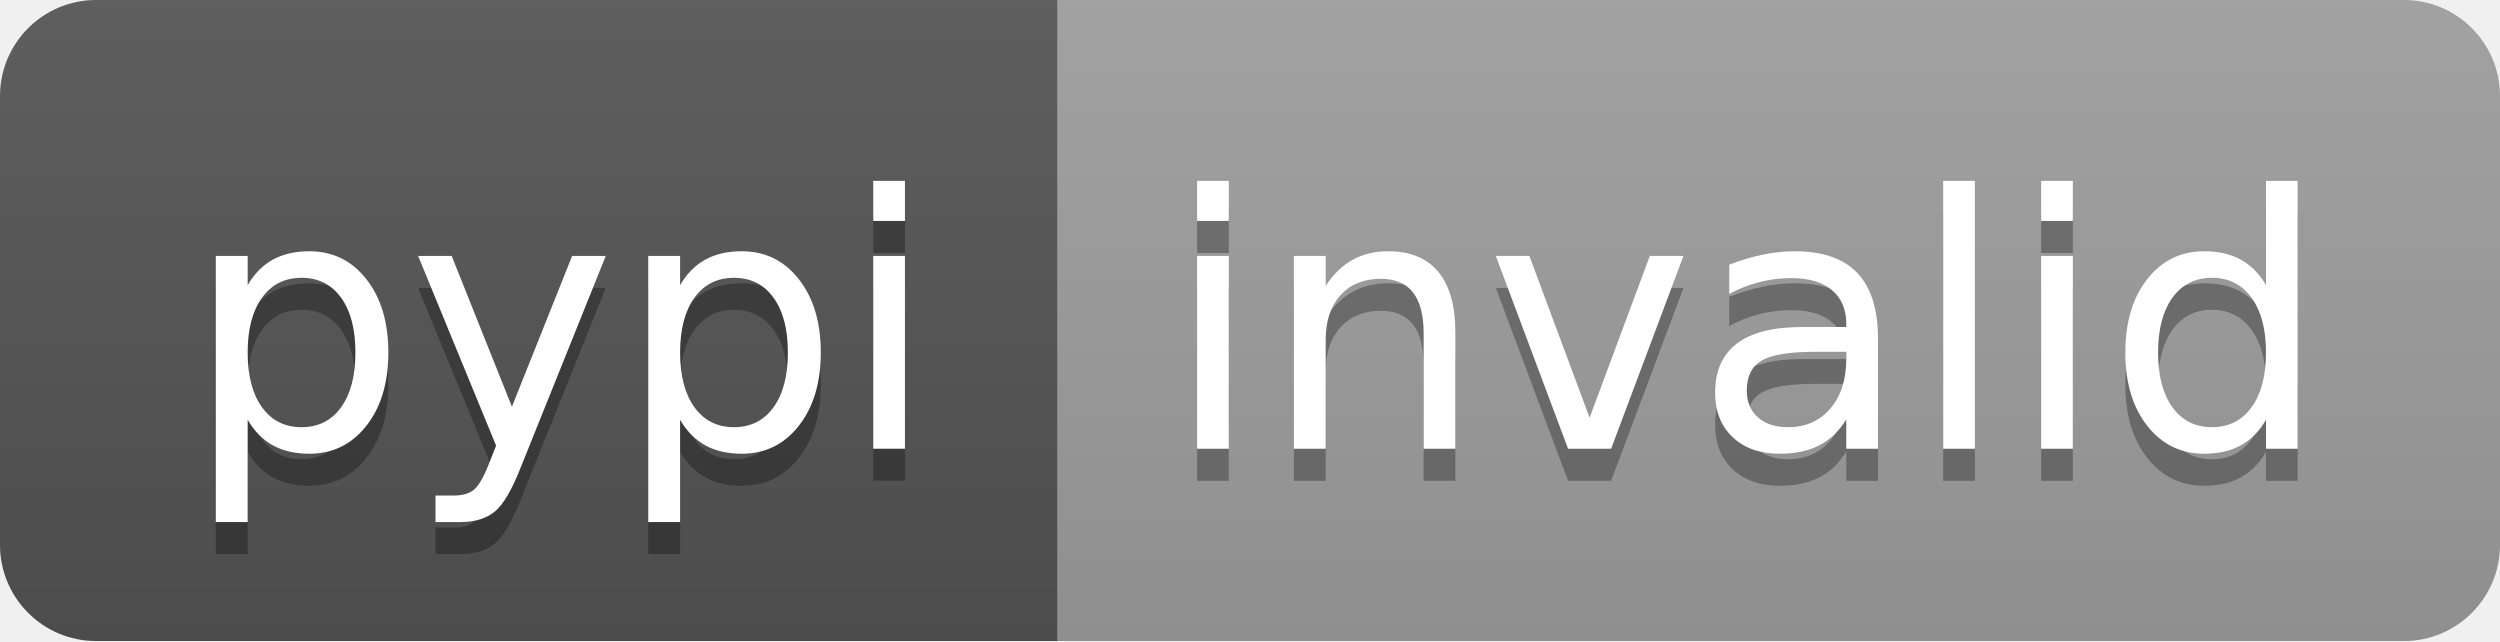
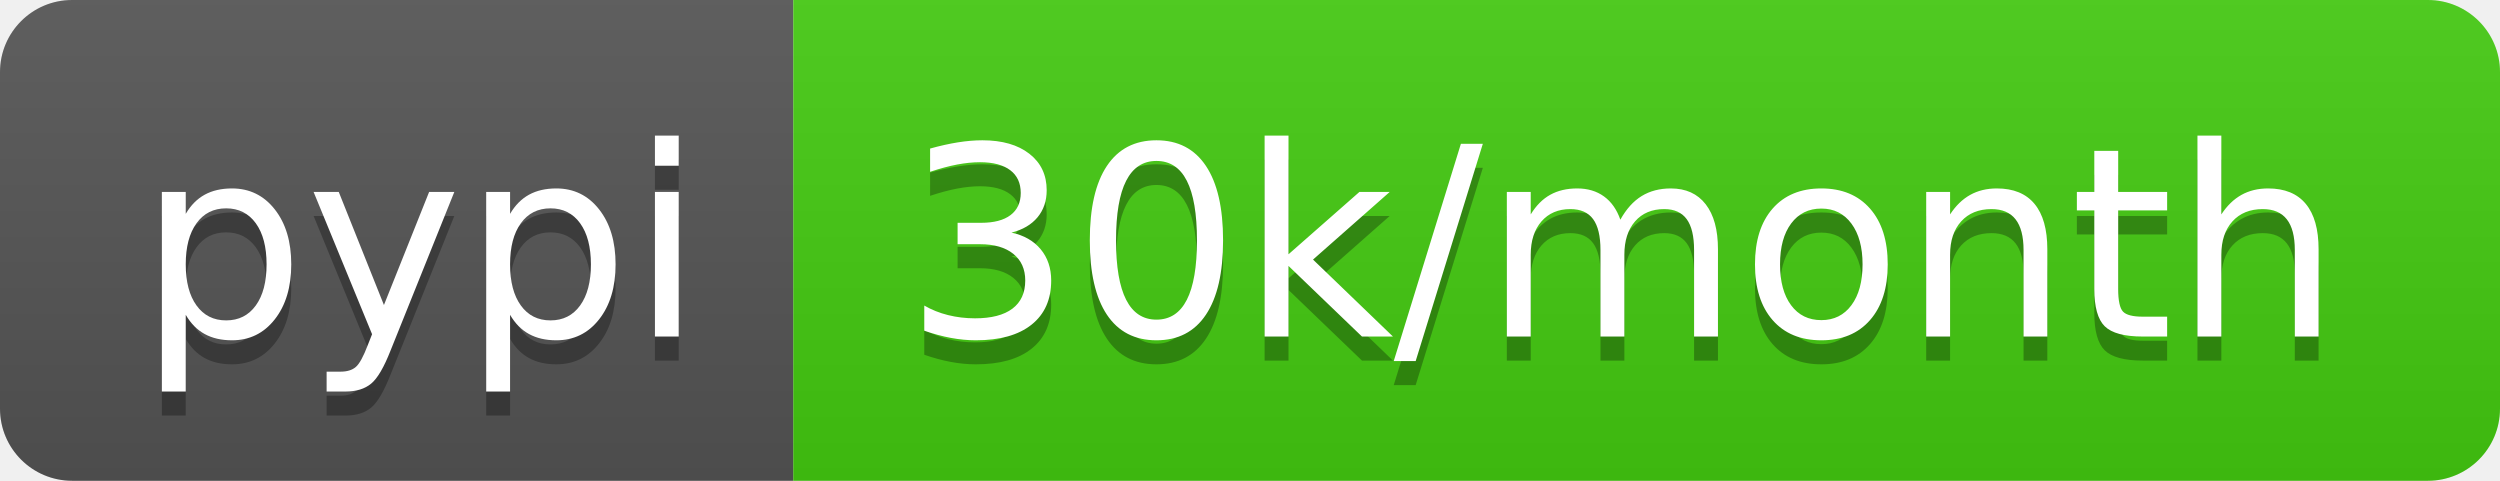
- <svg xmlns="http://www.w3.org/2000/svg" width="78" height="20" role="img" aria-label="pypi: invalid">
+ <svg xmlns="http://www.w3.org/2000/svg" width="104" height="20" role="img" aria-label="pypi: 30k/month">
  <linearGradient id="s" x2="0" y2="100%">
    <stop offset="0" stop-color="#bbb" stop-opacity=".1" />
    <stop offset="1" stop-opacity=".1" />
  </linearGradient>
  <clipPath id="r">
-     <rect width="78" height="20" rx="3" fill="#fff" />
+     <rect width="104" height="20" rx="3" fill="#fff" />
  </clipPath>
  <g clip-path="url(#r)">
    <rect width="33" height="20" fill="#555" />
-     <rect x="33" width="45" height="20" fill="#9f9f9f" />
-     <rect width="78" height="20" fill="url(#s)" />
+     <rect x="33" width="71" height="20" fill="#4c1" />
+     <rect width="104" height="20" fill="url(#s)" />
  </g>
  <g fill="#fff" text-anchor="middle" font-family="Verdana,Geneva,DejaVu Sans,sans-serif" text-rendering="geometricPrecision" font-size="110">
    <text aria-hidden="true" x="175" y="150" fill="#010101" fill-opacity=".3" transform="scale(.1)" textLength="230">pypi</text>
    <text x="175" y="140" transform="scale(.1)" fill="#fff" textLength="230">pypi</text>
-     <text aria-hidden="true" x="545" y="150" fill="#010101" fill-opacity=".3" transform="scale(.1)" textLength="350">invalid</text>
-     <text x="545" y="140" transform="scale(.1)" fill="#fff" textLength="350">invalid</text>
+     <text aria-hidden="true" x="675" y="150" fill="#010101" fill-opacity=".3" transform="scale(.1)" textLength="610">30k/month</text>
+     <text x="675" y="140" transform="scale(.1)" fill="#fff" textLength="610">30k/month</text>
  </g>
</svg>
